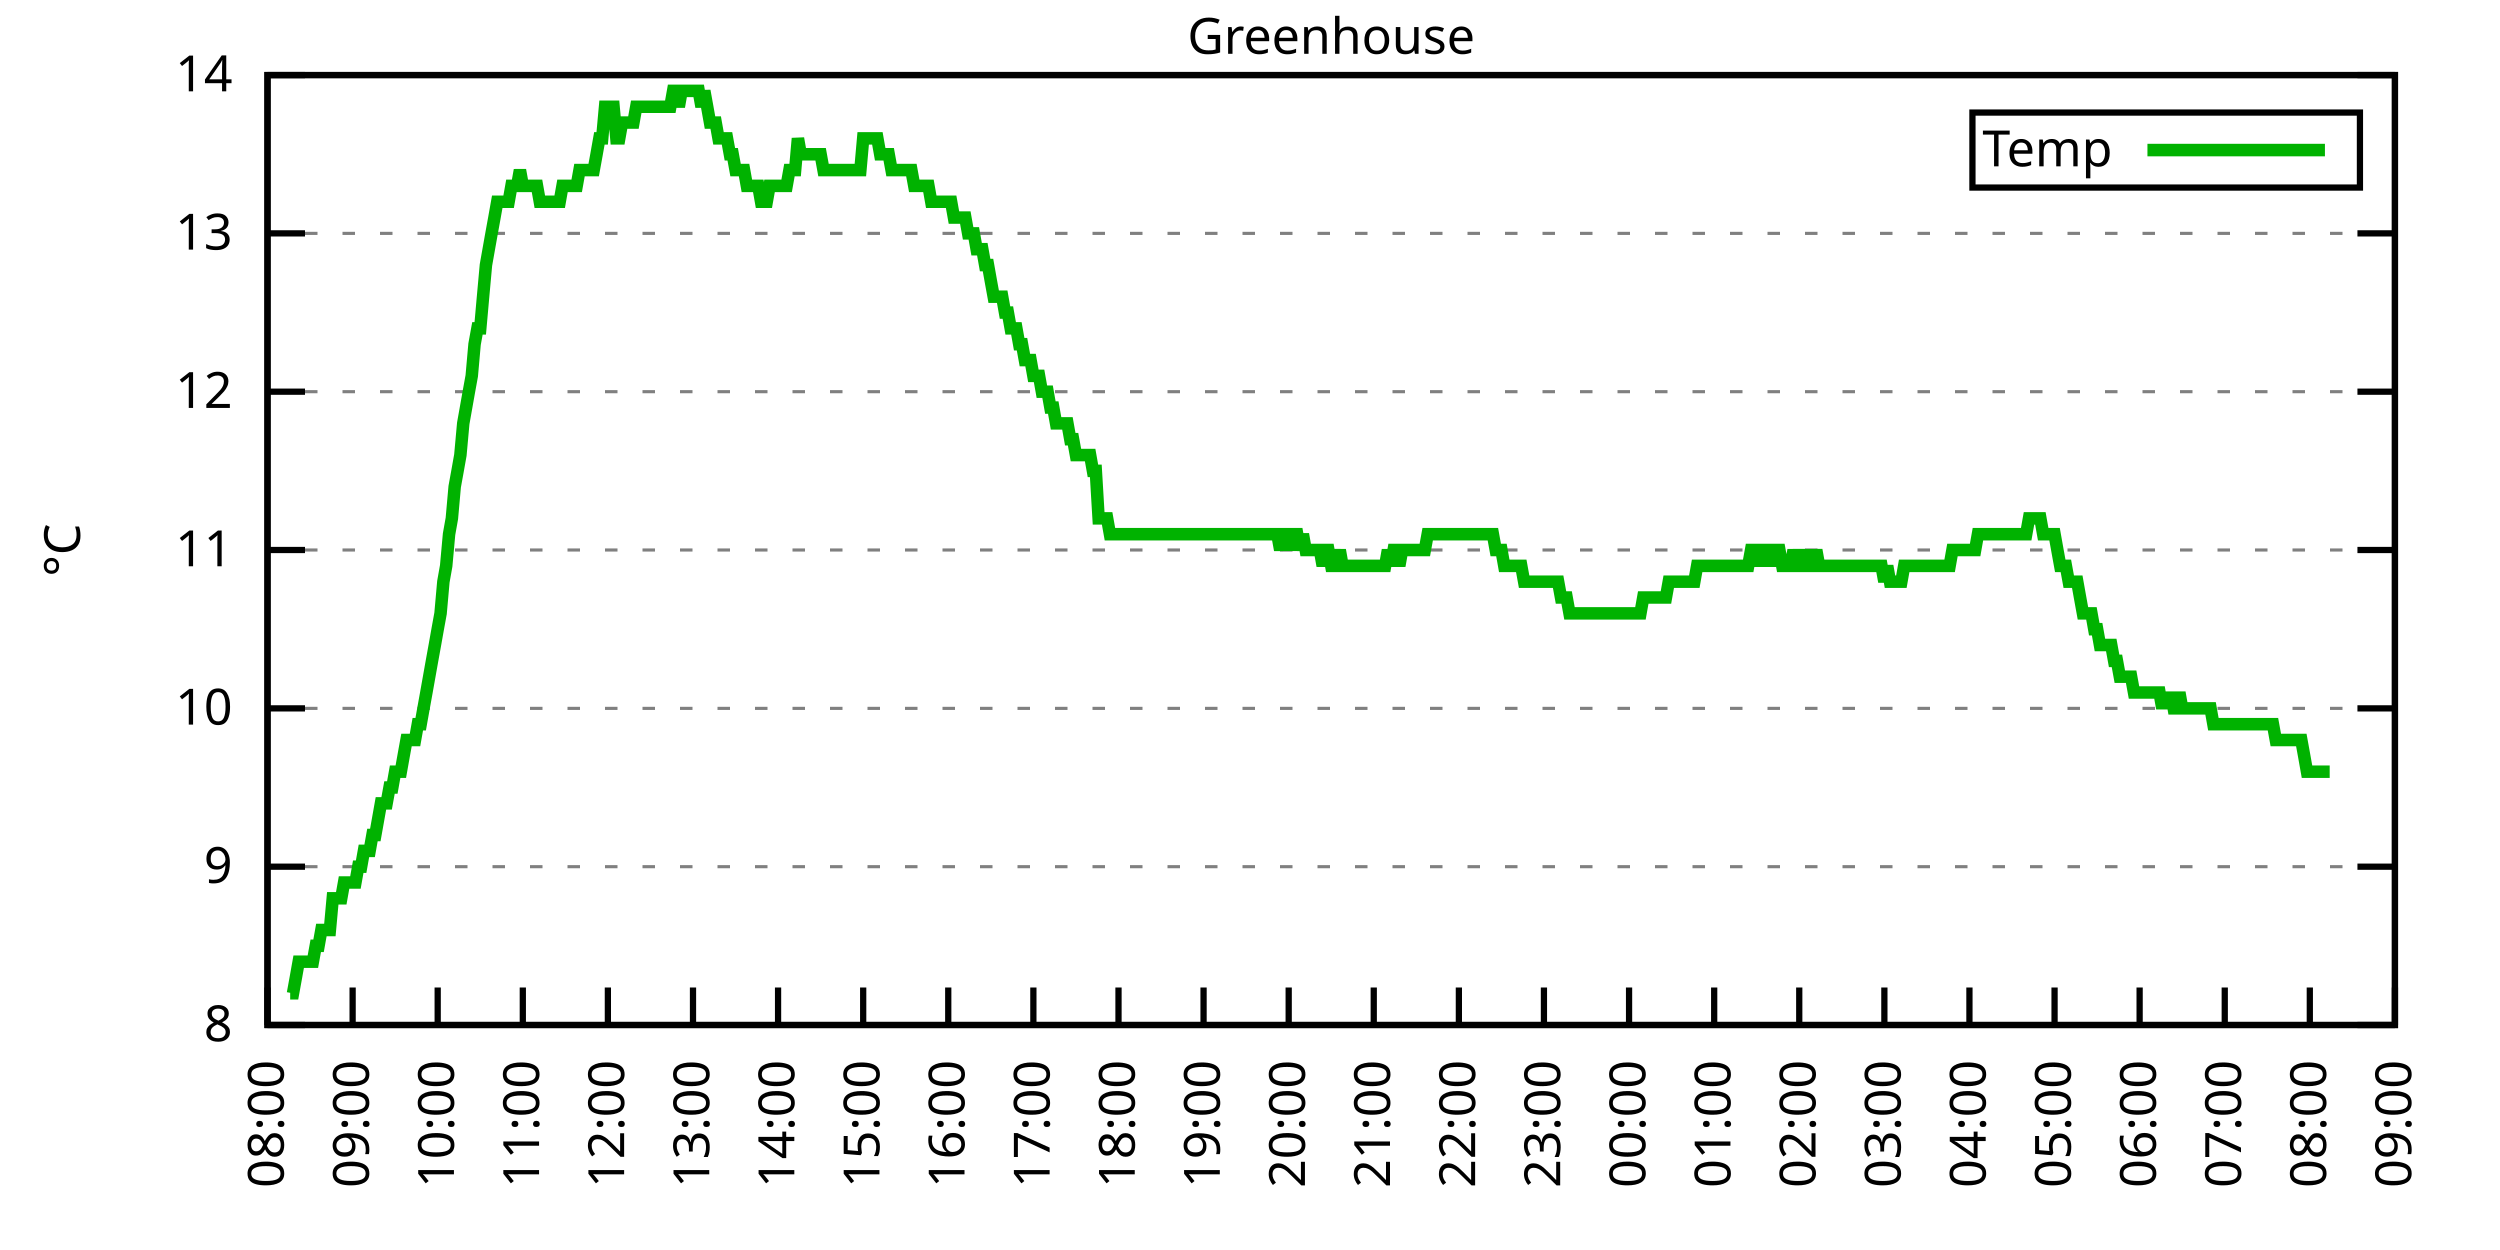
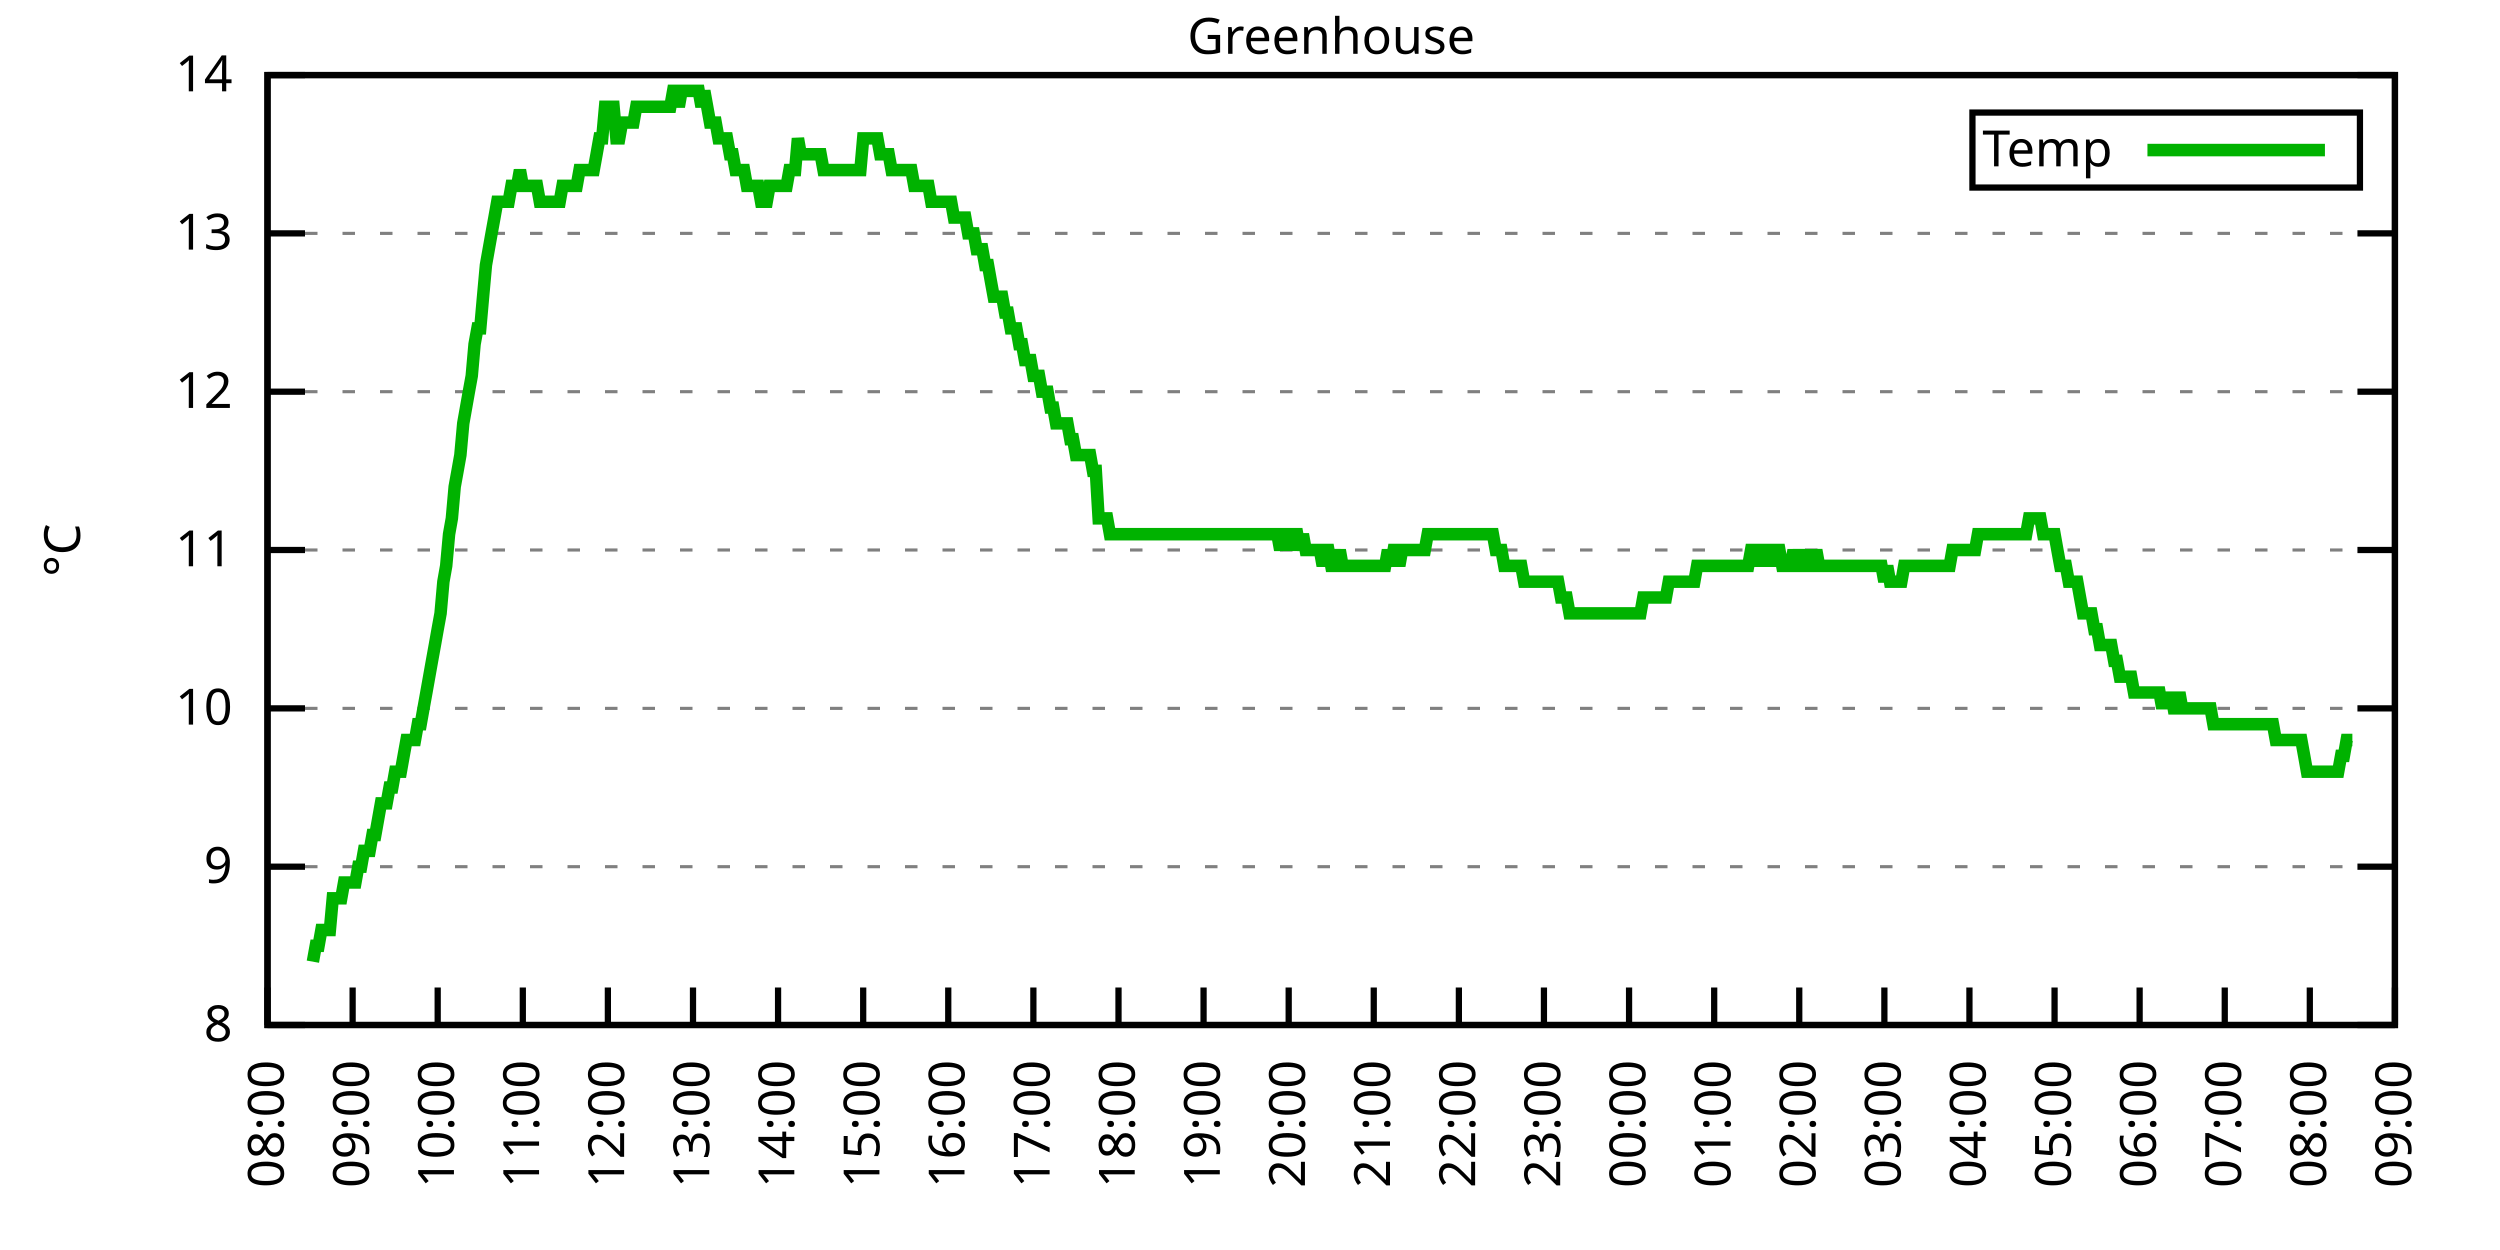
<svg xmlns="http://www.w3.org/2000/svg" xmlns:xlink="http://www.w3.org/1999/xlink" width="400" height="200" viewBox="0 0 400 200">
  <g id="gnuplot_canvas">
    <rect x="0" y="0" width="400" height="200" fill="none" />
    <defs>
      <circle id="gpDot" r="0.5" stroke-width="0.5" stroke="currentColor" />
      <path id="gpPt0" stroke-width="0.333" stroke="currentColor" d="M-1,0 h2 M0,-1 v2" />
      <path id="gpPt1" stroke-width="0.333" stroke="currentColor" d="M-1,-1 L1,1 M1,-1 L-1,1" />
      <path id="gpPt2" stroke-width="0.333" stroke="currentColor" d="M-1,0 L1,0 M0,-1 L0,1 M-1,-1 L1,1 M-1,1 L1,-1" />
      <rect id="gpPt3" stroke-width="0.333" stroke="currentColor" x="-1" y="-1" width="2" height="2" />
      <rect id="gpPt4" stroke-width="0.333" stroke="currentColor" fill="currentColor" x="-1" y="-1" width="2" height="2" />
      <circle id="gpPt5" stroke-width="0.333" stroke="currentColor" cx="0" cy="0" r="1" />
      <use xlink:href="#gpPt5" id="gpPt6" fill="currentColor" stroke="none" />
      <path id="gpPt7" stroke-width="0.333" stroke="currentColor" d="M0,-1.33 L-1.33,0.67 L1.33,0.67 z" />
      <use xlink:href="#gpPt7" id="gpPt8" fill="currentColor" stroke="none" />
      <use xlink:href="#gpPt7" id="gpPt9" stroke="currentColor" transform="rotate(180)" />
      <use xlink:href="#gpPt9" id="gpPt10" fill="currentColor" stroke="none" />
      <use xlink:href="#gpPt3" id="gpPt11" stroke="currentColor" transform="rotate(45)" />
      <use xlink:href="#gpPt11" id="gpPt12" fill="currentColor" stroke="none" />
      <path id="gpPt13" stroke-width="0.333" stroke="currentColor" d="M0,1.330 L1.265,0.411 L0.782,-1.067 L-0.782,-1.076 L-1.265,0.411 z" />
      <use xlink:href="#gpPt13" id="gpPt14" fill="currentColor" stroke="none" />
      <filter id="textbox" filterUnits="objectBoundingBox" x="0" y="0" height="1" width="1">
        <feFlood flood-color="white" flood-opacity="1" result="bgnd" />
        <feComposite in="SourceGraphic" in2="bgnd" operator="atop" />
      </filter>
      <filter id="greybox" filterUnits="objectBoundingBox" x="0" y="0" height="1" width="1">
        <feFlood flood-color="lightgrey" flood-opacity="1" result="grey" />
        <feComposite in="SourceGraphic" in2="grey" operator="atop" />
      </filter>
    </defs>
    <g fill="none" color="white" stroke="currentColor" stroke-width="1.00" stroke-linecap="butt" stroke-linejoin="miter">
</g>
    <g fill="none" color="black" stroke="currentColor" stroke-width="1.00" stroke-linecap="butt" stroke-linejoin="miter">
      <g stroke="none" shape-rendering="crispEdges">
        <polygon fill="rgb(255, 255, 255)" points="42.80,164.00 383.18,164.00 383.18,12.02 42.80,12.02 " />
      </g>
    </g>
    <g fill="none" color="black" stroke="currentColor" stroke-width="1.00" stroke-linecap="butt" stroke-linejoin="miter">
</g>
    <g fill="none" color="black" stroke="black" stroke-width="0.50" stroke-linecap="butt" stroke-linejoin="miter">
</g>
    <g fill="none" color="gray" stroke="currentColor" stroke-width="0.50" stroke-linecap="butt" stroke-linejoin="miter">
      <path stroke="gray" stroke-dasharray="2,4" class="gridline" d="M42.80,164.00 L383.19,164.00  " />
    </g>
    <g fill="none" color="gray" stroke="gray" stroke-width="1.00" stroke-linecap="butt" stroke-linejoin="miter">
</g>
    <g fill="none" color="black" stroke="currentColor" stroke-width="1.00" stroke-linecap="butt" stroke-linejoin="miter">
      <path stroke="black" d="M42.80,164.00 L48.80,164.00 M383.19,164.00 L377.19,164.00  " />
      <g transform="translate(37.20,166.60)" stroke="none" fill="black" font-family="Sans" font-size="8.00" text-anchor="end">
        <text>
          <tspan font-family="Sans"> 8</tspan>
        </text>
      </g>
    </g>
    <g fill="none" color="black" stroke="currentColor" stroke-width="1.00" stroke-linecap="butt" stroke-linejoin="miter">
</g>
    <g fill="none" color="black" stroke="black" stroke-width="0.50" stroke-linecap="butt" stroke-linejoin="miter">
</g>
    <g fill="none" color="gray" stroke="currentColor" stroke-width="0.50" stroke-linecap="butt" stroke-linejoin="miter">
      <path stroke="gray" stroke-dasharray="2,4" class="gridline" d="M42.80,138.67 L383.19,138.67  " />
    </g>
    <g fill="none" color="gray" stroke="gray" stroke-width="1.00" stroke-linecap="butt" stroke-linejoin="miter">
</g>
    <g fill="none" color="black" stroke="currentColor" stroke-width="1.00" stroke-linecap="butt" stroke-linejoin="miter">
      <path stroke="black" d="M42.80,138.67 L48.80,138.67 M383.19,138.67 L377.19,138.67  " />
      <g transform="translate(37.20,141.27)" stroke="none" fill="black" font-family="Sans" font-size="8.00" text-anchor="end">
        <text>
          <tspan font-family="Sans"> 9</tspan>
        </text>
      </g>
    </g>
    <g fill="none" color="black" stroke="currentColor" stroke-width="1.00" stroke-linecap="butt" stroke-linejoin="miter">
</g>
    <g fill="none" color="black" stroke="black" stroke-width="0.50" stroke-linecap="butt" stroke-linejoin="miter">
</g>
    <g fill="none" color="gray" stroke="currentColor" stroke-width="0.50" stroke-linecap="butt" stroke-linejoin="miter">
      <path stroke="gray" stroke-dasharray="2,4" class="gridline" d="M42.80,113.34 L383.19,113.34  " />
    </g>
    <g fill="none" color="gray" stroke="gray" stroke-width="1.00" stroke-linecap="butt" stroke-linejoin="miter">
</g>
    <g fill="none" color="black" stroke="currentColor" stroke-width="1.00" stroke-linecap="butt" stroke-linejoin="miter">
      <path stroke="black" d="M42.80,113.34 L48.80,113.34 M383.19,113.34 L377.19,113.34  " />
      <g transform="translate(37.20,115.94)" stroke="none" fill="black" font-family="Sans" font-size="8.00" text-anchor="end">
        <text>
          <tspan font-family="Sans"> 10</tspan>
        </text>
      </g>
    </g>
    <g fill="none" color="black" stroke="currentColor" stroke-width="1.00" stroke-linecap="butt" stroke-linejoin="miter">
</g>
    <g fill="none" color="black" stroke="black" stroke-width="0.50" stroke-linecap="butt" stroke-linejoin="miter">
</g>
    <g fill="none" color="gray" stroke="currentColor" stroke-width="0.50" stroke-linecap="butt" stroke-linejoin="miter">
      <path stroke="gray" stroke-dasharray="2,4" class="gridline" d="M42.80,88.00 L383.19,88.00  " />
    </g>
    <g fill="none" color="gray" stroke="gray" stroke-width="1.00" stroke-linecap="butt" stroke-linejoin="miter">
</g>
    <g fill="none" color="black" stroke="currentColor" stroke-width="1.00" stroke-linecap="butt" stroke-linejoin="miter">
      <path stroke="black" d="M42.80,88.00 L48.80,88.00 M383.19,88.00 L377.19,88.00  " />
      <g transform="translate(37.20,90.60)" stroke="none" fill="black" font-family="Sans" font-size="8.00" text-anchor="end">
        <text>
          <tspan font-family="Sans"> 11</tspan>
        </text>
      </g>
    </g>
    <g fill="none" color="black" stroke="currentColor" stroke-width="1.00" stroke-linecap="butt" stroke-linejoin="miter">
</g>
    <g fill="none" color="black" stroke="black" stroke-width="0.50" stroke-linecap="butt" stroke-linejoin="miter">
</g>
    <g fill="none" color="gray" stroke="currentColor" stroke-width="0.50" stroke-linecap="butt" stroke-linejoin="miter">
      <path stroke="gray" stroke-dasharray="2,4" class="gridline" d="M42.80,62.67 L383.19,62.67  " />
    </g>
    <g fill="none" color="gray" stroke="gray" stroke-width="1.00" stroke-linecap="butt" stroke-linejoin="miter">
</g>
    <g fill="none" color="black" stroke="currentColor" stroke-width="1.00" stroke-linecap="butt" stroke-linejoin="miter">
      <path stroke="black" d="M42.80,62.67 L48.80,62.67 M383.19,62.67 L377.19,62.67  " />
      <g transform="translate(37.20,65.27)" stroke="none" fill="black" font-family="Sans" font-size="8.00" text-anchor="end">
        <text>
          <tspan font-family="Sans"> 12</tspan>
        </text>
      </g>
    </g>
    <g fill="none" color="black" stroke="currentColor" stroke-width="1.00" stroke-linecap="butt" stroke-linejoin="miter">
</g>
    <g fill="none" color="black" stroke="black" stroke-width="0.50" stroke-linecap="butt" stroke-linejoin="miter">
</g>
    <g fill="none" color="gray" stroke="currentColor" stroke-width="0.50" stroke-linecap="butt" stroke-linejoin="miter">
      <path stroke="gray" stroke-dasharray="2,4" class="gridline" d="M42.80,37.34 L383.19,37.34  " />
    </g>
    <g fill="none" color="gray" stroke="gray" stroke-width="1.00" stroke-linecap="butt" stroke-linejoin="miter">
</g>
    <g fill="none" color="black" stroke="currentColor" stroke-width="1.00" stroke-linecap="butt" stroke-linejoin="miter">
      <path stroke="black" d="M42.80,37.34 L48.80,37.34 M383.19,37.34 L377.19,37.34  " />
      <g transform="translate(37.20,39.94)" stroke="none" fill="black" font-family="Sans" font-size="8.00" text-anchor="end">
        <text>
          <tspan font-family="Sans"> 13</tspan>
        </text>
      </g>
    </g>
    <g fill="none" color="black" stroke="currentColor" stroke-width="1.00" stroke-linecap="butt" stroke-linejoin="miter">
</g>
    <g fill="none" color="black" stroke="black" stroke-width="0.50" stroke-linecap="butt" stroke-linejoin="miter">
</g>
    <g fill="none" color="gray" stroke="currentColor" stroke-width="0.50" stroke-linecap="butt" stroke-linejoin="miter">
      <path stroke="gray" stroke-dasharray="2,4" class="gridline" d="M42.80,12.01 L383.19,12.01  " />
    </g>
    <g fill="none" color="gray" stroke="gray" stroke-width="1.00" stroke-linecap="butt" stroke-linejoin="miter">
</g>
    <g fill="none" color="black" stroke="currentColor" stroke-width="1.00" stroke-linecap="butt" stroke-linejoin="miter">
      <path stroke="black" d="M42.80,12.01 L48.80,12.01 M383.19,12.01 L377.19,12.01  " />
      <g transform="translate(37.20,14.61)" stroke="none" fill="black" font-family="Sans" font-size="8.00" text-anchor="end">
        <text>
          <tspan font-family="Sans"> 14</tspan>
        </text>
      </g>
    </g>
    <g fill="none" color="black" stroke="currentColor" stroke-width="1.00" stroke-linecap="butt" stroke-linejoin="miter">
      <path stroke="black" d="M42.80,164.00 L42.80,158.00  " />
      <g transform="translate(45.40,169.60) rotate(270.00)" stroke="none" fill="black" font-family="Sans" font-size="8.00" text-anchor="end">
        <text>
          <tspan font-family="Sans">08:00</tspan>
        </text>
      </g>
    </g>
    <g fill="none" color="black" stroke="currentColor" stroke-width="1.00" stroke-linecap="butt" stroke-linejoin="miter">
      <path stroke="black" d="M56.42,164.00 L56.42,158.00  " />
      <g transform="translate(59.02,169.60) rotate(270.00)" stroke="none" fill="black" font-family="Sans" font-size="8.00" text-anchor="end">
        <text>
          <tspan font-family="Sans">09:00</tspan>
        </text>
      </g>
    </g>
    <g fill="none" color="black" stroke="currentColor" stroke-width="1.00" stroke-linecap="butt" stroke-linejoin="miter">
      <path stroke="black" d="M70.03,164.00 L70.03,158.00  " />
      <g transform="translate(72.63,169.60) rotate(270.00)" stroke="none" fill="black" font-family="Sans" font-size="8.00" text-anchor="end">
        <text>
          <tspan font-family="Sans">10:00</tspan>
        </text>
      </g>
    </g>
    <g fill="none" color="black" stroke="currentColor" stroke-width="1.00" stroke-linecap="butt" stroke-linejoin="miter">
      <path stroke="black" d="M83.65,164.00 L83.65,158.00  " />
      <g transform="translate(86.25,169.60) rotate(270.00)" stroke="none" fill="black" font-family="Sans" font-size="8.00" text-anchor="end">
        <text>
          <tspan font-family="Sans">11:00</tspan>
        </text>
      </g>
    </g>
    <g fill="none" color="black" stroke="currentColor" stroke-width="1.00" stroke-linecap="butt" stroke-linejoin="miter">
      <path stroke="black" d="M97.26,164.00 L97.26,158.00  " />
      <g transform="translate(99.86,169.60) rotate(270.00)" stroke="none" fill="black" font-family="Sans" font-size="8.00" text-anchor="end">
        <text>
          <tspan font-family="Sans">12:00</tspan>
        </text>
      </g>
    </g>
    <g fill="none" color="black" stroke="currentColor" stroke-width="1.00" stroke-linecap="butt" stroke-linejoin="miter">
      <path stroke="black" d="M110.88,164.00 L110.88,158.00  " />
      <g transform="translate(113.48,169.60) rotate(270.00)" stroke="none" fill="black" font-family="Sans" font-size="8.00" text-anchor="end">
        <text>
          <tspan font-family="Sans">13:00</tspan>
        </text>
      </g>
    </g>
    <g fill="none" color="black" stroke="currentColor" stroke-width="1.00" stroke-linecap="butt" stroke-linejoin="miter">
      <path stroke="black" d="M124.49,164.00 L124.49,158.00  " />
      <g transform="translate(127.09,169.60) rotate(270.00)" stroke="none" fill="black" font-family="Sans" font-size="8.00" text-anchor="end">
        <text>
          <tspan font-family="Sans">14:00</tspan>
        </text>
      </g>
    </g>
    <g fill="none" color="black" stroke="currentColor" stroke-width="1.00" stroke-linecap="butt" stroke-linejoin="miter">
      <path stroke="black" d="M138.11,164.00 L138.11,158.00  " />
      <g transform="translate(140.71,169.60) rotate(270.00)" stroke="none" fill="black" font-family="Sans" font-size="8.00" text-anchor="end">
        <text>
          <tspan font-family="Sans">15:00</tspan>
        </text>
      </g>
    </g>
    <g fill="none" color="black" stroke="currentColor" stroke-width="1.00" stroke-linecap="butt" stroke-linejoin="miter">
      <path stroke="black" d="M151.72,164.00 L151.72,158.00  " />
      <g transform="translate(154.32,169.60) rotate(270.00)" stroke="none" fill="black" font-family="Sans" font-size="8.00" text-anchor="end">
        <text>
          <tspan font-family="Sans">16:00</tspan>
        </text>
      </g>
    </g>
    <g fill="none" color="black" stroke="currentColor" stroke-width="1.00" stroke-linecap="butt" stroke-linejoin="miter">
      <path stroke="black" d="M165.34,164.00 L165.34,158.00  " />
      <g transform="translate(167.94,169.60) rotate(270.00)" stroke="none" fill="black" font-family="Sans" font-size="8.00" text-anchor="end">
        <text>
          <tspan font-family="Sans">17:00</tspan>
        </text>
      </g>
    </g>
    <g fill="none" color="black" stroke="currentColor" stroke-width="1.00" stroke-linecap="butt" stroke-linejoin="miter">
      <path stroke="black" d="M178.96,164.00 L178.96,158.00  " />
      <g transform="translate(181.56,169.60) rotate(270.00)" stroke="none" fill="black" font-family="Sans" font-size="8.00" text-anchor="end">
        <text>
          <tspan font-family="Sans">18:00</tspan>
        </text>
      </g>
    </g>
    <g fill="none" color="black" stroke="currentColor" stroke-width="1.00" stroke-linecap="butt" stroke-linejoin="miter">
      <path stroke="black" d="M192.57,164.00 L192.57,158.00  " />
      <g transform="translate(195.17,169.60) rotate(270.00)" stroke="none" fill="black" font-family="Sans" font-size="8.00" text-anchor="end">
        <text>
          <tspan font-family="Sans">19:00</tspan>
        </text>
      </g>
    </g>
    <g fill="none" color="black" stroke="currentColor" stroke-width="1.00" stroke-linecap="butt" stroke-linejoin="miter">
      <path stroke="black" d="M206.19,164.00 L206.19,158.00  " />
      <g transform="translate(208.79,169.60) rotate(270.00)" stroke="none" fill="black" font-family="Sans" font-size="8.00" text-anchor="end">
        <text>
          <tspan font-family="Sans">20:00</tspan>
        </text>
      </g>
    </g>
    <g fill="none" color="black" stroke="currentColor" stroke-width="1.00" stroke-linecap="butt" stroke-linejoin="miter">
      <path stroke="black" d="M219.80,164.00 L219.80,158.00  " />
      <g transform="translate(222.40,169.60) rotate(270.00)" stroke="none" fill="black" font-family="Sans" font-size="8.00" text-anchor="end">
        <text>
          <tspan font-family="Sans">21:00</tspan>
        </text>
      </g>
    </g>
    <g fill="none" color="black" stroke="currentColor" stroke-width="1.00" stroke-linecap="butt" stroke-linejoin="miter">
      <path stroke="black" d="M233.42,164.00 L233.42,158.00  " />
      <g transform="translate(236.02,169.60) rotate(270.00)" stroke="none" fill="black" font-family="Sans" font-size="8.00" text-anchor="end">
        <text>
          <tspan font-family="Sans">22:00</tspan>
        </text>
      </g>
    </g>
    <g fill="none" color="black" stroke="currentColor" stroke-width="1.00" stroke-linecap="butt" stroke-linejoin="miter">
      <path stroke="black" d="M247.03,164.00 L247.03,158.00  " />
      <g transform="translate(249.63,169.60) rotate(270.00)" stroke="none" fill="black" font-family="Sans" font-size="8.00" text-anchor="end">
        <text>
          <tspan font-family="Sans">23:00</tspan>
        </text>
      </g>
    </g>
    <g fill="none" color="black" stroke="currentColor" stroke-width="1.00" stroke-linecap="butt" stroke-linejoin="miter">
      <path stroke="black" d="M260.65,164.00 L260.65,158.00  " />
      <g transform="translate(263.25,169.60) rotate(270.00)" stroke="none" fill="black" font-family="Sans" font-size="8.00" text-anchor="end">
        <text>
          <tspan font-family="Sans">00:00</tspan>
        </text>
      </g>
    </g>
    <g fill="none" color="black" stroke="currentColor" stroke-width="1.00" stroke-linecap="butt" stroke-linejoin="miter">
      <path stroke="black" d="M274.27,164.00 L274.27,158.00  " />
      <g transform="translate(276.87,169.60) rotate(270.00)" stroke="none" fill="black" font-family="Sans" font-size="8.00" text-anchor="end">
        <text>
          <tspan font-family="Sans">01:00</tspan>
        </text>
      </g>
    </g>
    <g fill="none" color="black" stroke="currentColor" stroke-width="1.00" stroke-linecap="butt" stroke-linejoin="miter">
      <path stroke="black" d="M287.88,164.00 L287.88,158.00  " />
      <g transform="translate(290.48,169.60) rotate(270.00)" stroke="none" fill="black" font-family="Sans" font-size="8.00" text-anchor="end">
        <text>
          <tspan font-family="Sans">02:00</tspan>
        </text>
      </g>
    </g>
    <g fill="none" color="black" stroke="currentColor" stroke-width="1.00" stroke-linecap="butt" stroke-linejoin="miter">
      <path stroke="black" d="M301.50,164.00 L301.50,158.00  " />
      <g transform="translate(304.10,169.60) rotate(270.00)" stroke="none" fill="black" font-family="Sans" font-size="8.00" text-anchor="end">
        <text>
          <tspan font-family="Sans">03:00</tspan>
        </text>
      </g>
    </g>
    <g fill="none" color="black" stroke="currentColor" stroke-width="1.00" stroke-linecap="butt" stroke-linejoin="miter">
      <path stroke="black" d="M315.11,164.00 L315.11,158.00  " />
      <g transform="translate(317.71,169.60) rotate(270.00)" stroke="none" fill="black" font-family="Sans" font-size="8.00" text-anchor="end">
        <text>
          <tspan font-family="Sans">04:00</tspan>
        </text>
      </g>
    </g>
    <g fill="none" color="black" stroke="currentColor" stroke-width="1.00" stroke-linecap="butt" stroke-linejoin="miter">
      <path stroke="black" d="M328.73,164.00 L328.73,158.00  " />
      <g transform="translate(331.33,169.60) rotate(270.00)" stroke="none" fill="black" font-family="Sans" font-size="8.00" text-anchor="end">
        <text>
          <tspan font-family="Sans">05:00</tspan>
        </text>
      </g>
    </g>
    <g fill="none" color="black" stroke="currentColor" stroke-width="1.00" stroke-linecap="butt" stroke-linejoin="miter">
      <path stroke="black" d="M342.34,164.00 L342.34,158.00  " />
      <g transform="translate(344.94,169.60) rotate(270.00)" stroke="none" fill="black" font-family="Sans" font-size="8.00" text-anchor="end">
        <text>
          <tspan font-family="Sans">06:00</tspan>
        </text>
      </g>
    </g>
    <g fill="none" color="black" stroke="currentColor" stroke-width="1.00" stroke-linecap="butt" stroke-linejoin="miter">
      <path stroke="black" d="M355.96,164.00 L355.96,158.00  " />
      <g transform="translate(358.56,169.60) rotate(270.00)" stroke="none" fill="black" font-family="Sans" font-size="8.00" text-anchor="end">
        <text>
          <tspan font-family="Sans">07:00</tspan>
        </text>
      </g>
    </g>
    <g fill="none" color="black" stroke="currentColor" stroke-width="1.00" stroke-linecap="butt" stroke-linejoin="miter">
      <path stroke="black" d="M369.57,164.00 L369.57,158.00  " />
      <g transform="translate(372.17,169.60) rotate(270.00)" stroke="none" fill="black" font-family="Sans" font-size="8.00" text-anchor="end">
        <text>
          <tspan font-family="Sans">08:00</tspan>
        </text>
      </g>
    </g>
    <g fill="none" color="black" stroke="currentColor" stroke-width="1.00" stroke-linecap="butt" stroke-linejoin="miter">
      <path stroke="black" d="M383.19,164.00 L383.19,158.00  " />
      <g transform="translate(385.79,169.60) rotate(270.00)" stroke="none" fill="black" font-family="Sans" font-size="8.00" text-anchor="end">
        <text>
          <tspan font-family="Sans">09:00</tspan>
        </text>
      </g>
    </g>
    <g fill="none" color="black" stroke="currentColor" stroke-width="1.00" stroke-linecap="butt" stroke-linejoin="miter">
</g>
    <g fill="none" color="black" stroke="currentColor" stroke-width="1.00" stroke-linecap="butt" stroke-linejoin="miter">
      <path stroke="black" d="M42.80,12.01 L42.80,164.00 L383.19,164.00 L383.19,12.01 L42.80,12.01 Z  " />
    </g>
    <g fill="none" color="black" stroke="currentColor" stroke-width="1.00" stroke-linecap="butt" stroke-linejoin="miter">
</g>
    <g fill="none" color="black" stroke="currentColor" stroke-width="1.00" stroke-linecap="butt" stroke-linejoin="miter">
      <path stroke="black" d="M315.59,30.01 L315.59,18.01 L377.59,18.01 L377.59,30.01 L315.59,30.01 Z  " />
    </g>
    <g id="Greenhouse_plot_1">
      <g fill="none" color="white" stroke="black" stroke-width="2.00" stroke-linecap="butt" stroke-linejoin="miter">
</g>
      <g fill="none" color="black" stroke="currentColor" stroke-width="2.00" stroke-linecap="butt" stroke-linejoin="miter">
        <g transform="translate(337.99,26.61)" stroke="none" fill="black" font-family="Sans" font-size="8.00" text-anchor="end">
          <text>
            <tspan font-family="Sans">Temp</tspan>
          </text>
        </g>
      </g>
      <g fill="none" color="black" stroke="currentColor" stroke-width="2.00" stroke-linecap="butt" stroke-linejoin="miter">
-         <path stroke="rgb(  0, 178,   0)" d="M343.59,24.01 L371.99,24.01 M46.43,158.93 L46.88,158.93 L47.34,156.40 L47.79,153.87 L48.25,153.87 L48.70,153.87   L49.15,153.87 L49.61,153.87 L50.06,153.87 L50.52,151.33 L50.97,151.33 L51.42,148.80 L51.88,148.80 L52.33,148.80   L52.78,148.80 L53.24,143.73 L53.69,143.73 L54.15,143.73 L54.60,143.73 L55.05,141.20 L55.51,141.20 L55.96,141.20   L56.42,141.20 L56.87,141.20 L57.32,138.67 L57.78,138.67 L58.23,136.14 L58.68,136.14 L59.14,136.14 L59.59,133.60   L60.05,133.60 L60.50,131.07 L60.95,128.54 L61.41,128.54 L61.86,128.54 L62.32,126.00 L62.77,126.00 L63.22,123.47   L63.68,123.47 L64.13,123.47 L64.58,120.94 L65.04,118.40 L65.49,118.40 L65.95,118.40 L66.40,118.40 L66.85,115.87   L67.31,115.87 L67.76,113.34 L68.22,110.80 L68.67,108.27 L69.12,105.74 L69.58,103.20 L70.03,100.67 L70.49,98.14   L70.94,93.07 L71.39,90.54 L71.85,85.47 L72.30,82.94 L72.75,77.87 L73.21,75.34 L73.66,72.81 L74.12,67.74   L74.57,65.21 L75.02,62.67 L75.48,60.14 L75.93,55.07 L76.39,52.54 L76.84,52.54 L77.29,47.47 L77.75,42.41   L78.20,39.87 L78.65,37.34 L79.11,34.81 L79.56,32.28 L80.02,32.28 L80.47,32.28 L80.92,32.28 L81.38,32.28   L81.83,29.74 L82.29,29.74 L82.74,29.74 L83.19,27.21 L83.65,29.74 L84.10,29.74 L84.55,29.74 L85.01,29.74   L85.46,29.74 L85.92,29.74 L86.37,32.28 L86.82,32.28 L87.28,32.28 L87.73,32.28 L88.19,32.28 L88.64,32.28   L89.09,32.28 L89.55,32.28 L90.00,29.74 L90.45,29.74 L90.91,29.74 L91.36,29.74 L91.82,29.74 L92.27,29.74   L92.72,27.21 L93.18,27.21 L93.63,27.21 L94.09,27.21 L94.54,27.21 L94.99,27.21 L95.45,24.68 L95.90,22.14   L96.35,22.14 L96.81,17.08 L97.26,17.08 L97.72,17.08 L98.17,17.08 L98.62,22.14 L99.08,22.14 L99.53,19.61   L99.99,19.61 L100.44,19.61 L100.89,19.61 L101.35,19.61 L101.80,17.08 L102.25,17.08 L102.71,17.08 L103.16,17.08   L103.62,17.08 L104.07,17.08 L104.52,17.08 L104.98,17.08 L105.43,17.08 L105.89,17.08 L106.34,17.08 L106.79,17.08   L107.25,17.08 L107.70,14.54 L108.15,14.54 L108.61,17.08 L109.06,14.54 L109.52,14.54 L109.97,14.54 L110.42,14.54   L110.88,14.54 L111.33,14.54 L111.79,14.54 L112.24,17.08 L112.69,14.54 L113.15,17.08 L113.60,19.61 L114.05,19.61   L114.51,19.61 L114.96,22.14 L115.42,22.14 L115.87,22.14 L116.32,22.14 L116.78,24.68 L117.23,24.68 L117.69,27.21   L118.14,27.21 L118.59,27.21 L119.05,27.21 L119.50,29.74 L119.96,29.74 L120.41,29.74 L120.86,29.74 L121.32,29.74   L121.77,32.28 L122.22,32.28 L122.68,32.28 L123.13,29.74 L123.59,29.74 L124.04,29.74 L124.49,29.74 L124.95,29.74   L125.40,29.74 L125.86,29.74 L126.31,27.21 L126.76,27.21 L127.22,27.21 L127.67,22.14 L128.12,24.68 L128.58,24.68   L129.03,24.68 L129.49,24.68 L129.94,24.68 L130.39,24.68 L130.85,24.68 L131.30,24.68 L131.76,27.21 L132.21,27.21   L132.66,27.21 L133.12,27.21 L133.57,27.21 L134.02,27.21 L134.48,27.21 L134.93,27.21 L135.39,27.21 L135.84,27.21   L136.29,27.21 L136.75,27.21 L137.20,27.21 L137.66,27.21 L138.11,22.14 L138.56,22.14 L139.02,22.14 L139.47,22.14   L139.92,22.14 L140.38,22.14 L140.83,24.68 L141.29,24.68 L141.74,24.68 L142.19,24.68 L142.65,27.21 L143.10,27.21   L143.56,27.21 L144.01,27.21 L144.46,27.21 L144.92,27.21 L145.37,27.21 L145.82,27.21 L146.28,29.74 L146.73,29.74   L147.19,29.74 L147.64,29.74 L148.09,29.74 L148.55,29.74 L149.00,32.28 L149.46,32.28 L149.91,32.28 L150.36,32.28   L150.82,32.28 L151.27,32.28 L151.72,32.28 L152.18,32.28 L152.63,34.81 L153.09,34.81 L153.54,34.81 L153.99,34.81   L154.45,34.81 L154.90,37.34 L155.36,37.34 L155.81,37.34 L156.26,39.87 L156.72,39.87 L157.17,39.87 L157.62,42.41   L158.08,42.41 L158.53,44.94 L158.99,47.47 L159.44,47.47 L159.89,47.47 L160.35,47.47 L160.80,50.01 L161.26,50.01   L161.71,52.54 L162.16,52.54 L162.62,52.54 L163.07,55.07 L163.52,55.07 L163.98,57.61 L164.43,57.61 L164.89,57.61   L165.34,60.14 L165.79,60.14 L166.25,60.14 L166.70,62.67 L167.16,62.67 L167.61,62.67 L168.06,65.21 L168.52,65.21   L168.97,67.74 L169.43,67.74 L169.88,67.74 L170.33,67.74 L170.79,67.74 L171.24,70.27 L171.69,70.27 L172.15,72.81   L172.60,72.81 L173.06,72.81 L173.51,72.81 L173.96,72.81 L174.42,72.81 L174.87,75.34 L175.33,75.34 L175.78,82.94   L176.23,82.94 L176.69,82.94 L177.14,82.94 L177.59,85.47 L178.05,85.47 L178.50,85.47 L178.96,85.47 L179.41,85.47   L179.86,85.47 L180.32,85.47 L180.77,85.47 L181.23,85.47 L181.68,85.47 L182.13,85.47 L182.59,85.47 L183.04,85.47   L183.49,85.47 L183.95,85.47 L184.40,85.47 L184.86,85.47 L185.31,85.47 L185.76,85.47 L186.22,85.47 L186.67,85.47   L187.13,85.47 L187.58,85.47 L188.03,85.47 L188.49,85.47 L188.94,85.47 L189.39,85.47 L189.85,85.47 L190.30,85.47   L190.76,85.47 L191.21,85.47 L191.66,85.47 L192.12,85.47 L192.57,85.47 L193.03,85.47 L193.48,85.47 L193.93,85.47   L194.39,85.47 L194.84,85.47 L195.29,85.47 L195.75,85.47 L196.20,85.47 L196.66,85.47 L197.11,85.47 L197.56,85.47   L198.02,85.47 L198.47,85.47 L198.93,85.47 L199.38,85.47 L199.83,85.47 L200.29,85.47 L200.74,85.47 L201.19,85.47   L201.65,85.47 L202.10,85.47 L202.56,85.47 L203.01,85.47 L203.46,85.47 L203.92,85.47 L204.37,85.47 L204.83,88.00   L205.28,85.47 L205.73,85.47 L206.19,85.47 L206.64,88.00 L207.09,85.47 L207.55,85.47 L208.00,88.00 L208.46,85.47   L208.91,88.00 L209.36,88.00 L209.82,88.00 L210.27,88.00 L210.73,88.00 L211.18,88.00 L211.63,90.54 L212.09,88.00   L212.54,88.00 L213.00,90.54 L213.45,90.54 L213.90,90.54 L214.36,88.00 L214.81,90.54 L215.26,90.54 L215.72,90.54   L216.17,90.54 L216.63,90.54 L217.08,90.54 L217.53,90.54 L217.99,90.54 L218.44,90.54 L218.90,90.54 L219.35,90.54   L219.80,90.54 L220.26,90.54 L220.71,90.54 L221.16,90.54 L221.62,90.54 L222.07,88.00 L222.53,90.54 L222.98,88.00   L223.43,88.00 L223.89,90.54 L224.34,88.00 L224.80,88.00 L225.25,88.00 L225.70,88.00 L226.16,88.00 L226.61,88.00   L227.06,88.00 L227.52,88.00 L227.97,88.00 L228.43,85.47 L228.88,85.47 L229.33,85.47 L229.79,85.47 L230.24,85.47   L230.70,85.47 L231.15,85.47 L231.60,85.47 L232.06,85.47 L232.51,85.47 L232.96,85.47 L233.42,85.47 L233.87,85.47   L234.33,85.47 L234.78,85.47 L235.23,85.47 L235.69,85.47 L236.14,85.47 L236.60,85.47 L237.05,85.47 L237.50,85.47   L237.96,85.47 L238.41,85.47 L238.86,85.47 L239.32,88.00 L239.77,88.00 L240.23,88.00 L240.68,90.54 L241.13,90.54   L241.59,90.54 L242.04,90.54 L242.50,90.54 L242.95,90.54 L243.40,90.54 L243.86,93.07 L244.31,93.07 L244.76,93.07   L245.22,93.07 L245.67,93.07 L246.13,93.07 L246.58,93.07 L247.03,93.07 L247.49,93.07 L247.94,93.07 L248.40,93.07   L248.85,93.07 L249.30,93.07 L249.76,95.60 L250.21,95.60 L250.66,95.60 L251.12,98.14 L251.57,98.14 L252.03,98.14   L252.48,98.14 L252.93,98.14 L253.39,98.14 L253.84,98.14 L254.30,98.14 L254.75,98.14 L255.20,98.14 L255.66,98.14   L256.11,98.14 L256.56,98.14 L257.02,98.14 L257.47,98.14 L257.93,98.14 L258.38,98.14 L258.83,98.14 L259.29,98.14   L259.74,98.14 L260.20,98.14 L260.65,98.14 L261.10,98.14 L261.56,98.14 L262.01,98.14 L262.47,98.14 L262.92,95.60   L263.37,95.60 L263.83,95.60 L264.28,95.60 L264.73,95.60 L265.19,95.60 L265.64,95.60 L266.10,95.60 L266.55,95.60   L267.00,93.07 L267.46,93.07 L267.91,93.07 L268.37,93.07 L268.82,93.07 L269.27,93.07 L269.73,93.07 L270.18,93.07   L270.63,93.07 L271.09,93.07 L271.54,90.54 L272.00,90.54 L272.45,90.54 L272.90,90.54 L273.36,90.54 L273.81,90.54   L274.27,90.54 L274.72,90.54 L275.17,90.54 L275.63,90.54 L276.08,90.54 L276.53,90.54 L276.99,90.54 L277.44,90.54   L277.90,90.54 L278.35,90.54 L278.80,90.54 L279.26,90.54 L279.71,90.54 L280.17,88.00 L280.62,88.00 L281.07,90.54   L281.53,88.00 L281.98,88.00 L282.43,90.54 L282.89,88.00 L283.34,88.00 L283.80,90.54 L284.25,88.00 L284.70,88.00   L285.16,90.54 L285.61,90.54 L286.07,90.54 L286.52,90.54 L286.97,88.00 L287.43,90.54 L287.88,90.54 L288.33,90.54   L288.79,88.00 L289.24,90.54 L289.70,90.54 L290.15,90.54 L290.60,88.00 L291.06,90.54 L291.51,90.54 L291.97,90.54   L292.42,90.54 L292.87,90.54 L293.33,90.54 L293.78,90.54 L294.23,90.54 L294.69,90.54 L295.14,90.54 L295.60,90.54   L296.05,90.54 L296.50,90.54 L296.96,90.54 L297.41,90.54 L297.87,90.54 L298.32,90.54 L298.77,90.54 L299.23,90.54   L299.68,90.54 L300.13,90.54 L300.59,90.54 L301.04,90.54 L301.50,93.07 L301.95,90.54 L302.40,93.07 L302.86,93.07   L303.31,93.07 L303.77,93.07 L304.22,93.07 L304.67,90.54 L305.13,90.54 L305.58,90.54 L306.03,90.54 L306.49,90.54   L306.94,90.54 L307.40,90.54 L307.85,90.54 L308.30,90.54 L308.76,90.54 L309.21,90.54 L309.67,90.54 L310.12,90.54   L310.57,90.54 L311.03,90.54 L311.48,90.54 L311.94,90.54 L312.39,88.00 L312.84,88.00 L313.30,88.00 L313.75,88.00   L314.20,88.00 L314.66,88.00 L315.11,88.00 L315.57,88.00 L316.02,88.00 L316.47,85.47 L316.93,85.47 L317.38,85.47   L317.84,85.47 L318.29,85.47 L318.74,85.47 L319.20,85.47 L319.65,85.47 L320.10,85.47 L320.56,85.47 L321.01,85.47   L321.47,85.47 L321.92,85.47 L322.37,85.47 L322.83,85.47 L323.28,85.47 L323.74,85.47 L324.19,85.47 L324.64,82.94   L325.10,82.94 L325.55,82.94 L326.00,82.94 L326.46,82.94 L326.91,85.47 L327.37,85.47 L327.82,85.47 L328.27,85.47   L328.73,85.47 L329.18,88.00 L329.64,90.54 L330.09,90.54 L330.54,90.54 L331.00,93.07 L331.45,93.07 L331.90,93.07   L332.36,93.07 L332.81,95.60 L333.27,98.14 L333.72,98.14 L334.17,98.14 L334.63,98.14 L335.08,100.67 L335.54,100.67   L335.99,103.20 L336.44,103.20 L336.90,103.20 L337.35,103.20 L337.80,103.20 L338.26,105.74 L338.71,105.74 L339.17,108.27   L339.62,108.27 L340.07,108.27 L340.53,108.27 L340.98,108.27 L341.44,110.80 L341.89,110.80 L342.34,110.80 L342.80,110.80   L343.25,110.80 L343.70,110.80 L344.16,110.80 L344.61,110.80 L345.07,110.80 L345.52,110.80 L345.97,113.34 L346.43,110.80   L346.88,113.34 L347.34,110.80 L347.79,113.34 L348.24,113.34 L348.70,110.80 L349.15,113.34 L349.60,113.34 L350.06,113.34   L350.51,113.34 L350.97,113.34 L351.42,113.34 L351.87,113.34 L352.33,113.34 L352.78,113.34 L353.24,113.34 L353.69,113.34   L354.14,115.87 L354.60,115.87 L355.05,115.87 L355.50,115.87 L355.96,115.87 L356.41,115.87 L356.87,115.87 L357.32,115.87   L357.77,115.87 L358.23,115.87 L358.68,115.87 L359.14,115.87 L359.59,115.87 L360.04,115.87 L360.50,115.87 L360.95,115.87   L361.41,115.87 L361.86,115.87 L362.31,115.87 L362.77,115.87 L363.22,115.87 L363.67,115.87 L364.13,118.40 L364.58,118.40   L365.04,118.40 L365.49,118.40 L365.94,118.40 L366.40,118.40 L366.85,118.40 L367.31,118.40 L367.76,118.40 L368.21,118.40   L368.67,120.94 L369.12,123.47 L369.57,123.47 L370.03,123.47 L370.48,123.47 L370.94,123.47 L371.39,123.47 L371.84,123.47   L372.30,123.47 L372.75,123.47  " />
+         <path stroke="rgb(  0, 178,   0)" d="M343.59,24.01 L371.99,24.01 M50.06,153.87 L50.52,151.33 L50.97,151.33 L51.42,148.80 L51.88,148.80 L52.33,148.80   L52.78,148.80 L53.24,143.73 L53.69,143.73 L54.15,143.73 L54.60,143.73 L55.05,141.20 L55.51,141.20 L55.96,141.20   L56.42,141.20 L56.87,141.20 L57.32,138.67 L57.78,138.67 L58.23,136.14 L58.68,136.14 L59.14,136.14 L59.59,133.60   L60.05,133.60 L60.50,131.07 L60.95,128.54 L61.41,128.54 L61.86,128.54 L62.32,126.00 L62.77,126.00 L63.22,123.47   L63.68,123.47 L64.13,123.47 L64.58,120.94 L65.04,118.40 L65.49,118.40 L65.95,118.40 L66.40,118.40 L66.85,115.87   L67.31,115.87 L67.76,113.34 L68.22,110.80 L68.67,108.27 L69.12,105.74 L69.58,103.20 L70.03,100.67 L70.49,98.14   L70.94,93.07 L71.39,90.54 L71.85,85.47 L72.30,82.94 L72.75,77.87 L73.21,75.34 L73.66,72.81 L74.12,67.74   L74.57,65.21 L75.02,62.67 L75.48,60.14 L75.93,55.07 L76.39,52.54 L76.84,52.54 L77.29,47.47 L77.75,42.41   L78.20,39.87 L78.65,37.34 L79.11,34.81 L79.56,32.28 L80.02,32.28 L80.47,32.28 L80.92,32.28 L81.38,32.28   L81.83,29.74 L82.29,29.74 L82.74,29.74 L83.19,27.21 L83.65,29.74 L84.10,29.74 L84.55,29.74 L85.01,29.74   L85.46,29.74 L85.92,29.74 L86.37,32.28 L86.82,32.28 L87.28,32.28 L87.73,32.28 L88.19,32.28 L88.64,32.28   L89.09,32.28 L89.55,32.28 L90.00,29.74 L90.45,29.74 L90.91,29.74 L91.36,29.74 L91.82,29.74 L92.27,29.74   L92.72,27.21 L93.18,27.21 L93.63,27.21 L94.09,27.21 L94.54,27.21 L94.99,27.21 L95.45,24.68 L95.90,22.14   L96.35,22.14 L96.81,17.08 L97.26,17.08 L97.72,17.08 L98.17,17.08 L98.62,22.14 L99.08,22.14 L99.53,19.61   L99.99,19.61 L100.44,19.61 L100.89,19.61 L101.35,19.61 L101.80,17.08 L102.25,17.08 L102.71,17.08 L103.16,17.08   L103.62,17.08 L104.07,17.08 L104.52,17.08 L104.98,17.08 L105.43,17.08 L105.89,17.08 L106.34,17.08 L106.79,17.08   L107.25,17.08 L107.70,14.54 L108.15,14.54 L108.61,17.08 L109.06,14.54 L109.52,14.54 L109.97,14.54 L110.42,14.54   L110.88,14.54 L111.33,14.54 L111.79,14.54 L112.24,17.08 L112.69,14.54 L113.15,17.08 L113.60,19.61 L114.05,19.61   L114.51,19.61 L114.96,22.14 L115.42,22.14 L115.87,22.14 L116.32,22.14 L116.78,24.68 L117.23,24.68 L117.69,27.21   L118.14,27.21 L118.59,27.21 L119.05,27.21 L119.50,29.74 L119.96,29.74 L120.41,29.74 L120.86,29.74 L121.32,29.74   L121.77,32.28 L122.22,32.28 L122.68,32.28 L123.13,29.74 L123.59,29.74 L124.04,29.74 L124.49,29.74 L124.95,29.74   L125.40,29.74 L125.86,29.74 L126.31,27.21 L126.76,27.21 L127.22,27.21 L127.67,22.14 L128.12,24.68 L128.58,24.68   L129.03,24.68 L129.49,24.68 L129.94,24.68 L130.39,24.68 L130.85,24.68 L131.30,24.68 L131.76,27.21 L132.21,27.21   L132.66,27.21 L133.12,27.21 L133.57,27.21 L134.02,27.21 L134.48,27.21 L134.93,27.21 L135.39,27.21 L135.84,27.21   L136.29,27.21 L136.75,27.21 L137.20,27.21 L137.66,27.21 L138.11,22.14 L138.56,22.14 L139.02,22.14 L139.47,22.14   L139.92,22.14 L140.38,22.14 L140.83,24.68 L141.29,24.68 L141.74,24.68 L142.19,24.68 L142.65,27.21 L143.10,27.21   L143.56,27.21 L144.01,27.21 L144.46,27.21 L144.92,27.21 L145.37,27.21 L145.82,27.21 L146.28,29.74 L146.73,29.74   L147.19,29.74 L147.64,29.74 L148.09,29.74 L148.55,29.74 L149.00,32.28 L149.46,32.28 L149.91,32.28 L150.36,32.28   L150.82,32.28 L151.27,32.28 L151.72,32.28 L152.18,32.28 L152.63,34.81 L153.09,34.81 L153.54,34.81 L153.99,34.81   L154.45,34.81 L154.90,37.34 L155.36,37.34 L155.81,37.34 L156.26,39.87 L156.72,39.87 L157.17,39.87 L157.62,42.41   L158.08,42.41 L158.53,44.94 L158.99,47.47 L159.44,47.47 L159.89,47.47 L160.35,47.47 L160.80,50.01 L161.26,50.01   L161.71,52.54 L162.16,52.54 L162.62,52.54 L163.07,55.07 L163.52,55.07 L163.98,57.61 L164.43,57.61 L164.89,57.61   L165.34,60.14 L165.79,60.14 L166.25,60.14 L166.70,62.67 L167.16,62.67 L167.61,62.67 L168.06,65.21 L168.52,65.21   L168.97,67.74 L169.43,67.74 L169.88,67.74 L170.33,67.74 L170.79,67.74 L171.24,70.27 L171.69,70.27 L172.15,72.81   L172.60,72.81 L173.06,72.81 L173.51,72.81 L173.96,72.81 L174.42,72.81 L174.87,75.34 L175.33,75.34 L175.78,82.94   L176.23,82.94 L176.69,82.94 L177.14,82.94 L177.59,85.47 L178.05,85.47 L178.50,85.47 L178.96,85.47 L179.41,85.47   L179.86,85.47 L180.32,85.47 L180.77,85.47 L181.23,85.47 L181.68,85.47 L182.13,85.47 L182.59,85.47 L183.04,85.47   L183.49,85.47 L183.95,85.47 L184.40,85.47 L184.86,85.47 L185.31,85.47 L185.76,85.47 L186.22,85.47 L186.67,85.47   L187.13,85.47 L187.58,85.47 L188.03,85.47 L188.49,85.47 L188.94,85.47 L189.39,85.47 L189.85,85.47 L190.30,85.47   L190.76,85.47 L191.21,85.47 L191.66,85.47 L192.12,85.47 L192.57,85.47 L193.03,85.47 L193.48,85.47 L193.93,85.47   L194.39,85.47 L194.84,85.47 L195.29,85.47 L195.75,85.47 L196.20,85.47 L196.66,85.47 L197.11,85.47 L197.56,85.47   L198.02,85.47 L198.47,85.47 L198.93,85.47 L199.38,85.47 L199.83,85.47 L200.29,85.47 L200.74,85.47 L201.19,85.47   L201.65,85.47 L202.10,85.47 L202.56,85.47 L203.01,85.47 L203.46,85.47 L203.92,85.47 L204.37,85.47 L204.83,88.00   L205.28,85.47 L205.73,85.47 L206.19,85.47 L206.64,88.00 L207.09,85.47 L207.55,85.47 L208.00,88.00 L208.46,85.47   L208.91,88.00 L209.36,88.00 L209.82,88.00 L210.27,88.00 L210.73,88.00 L211.18,88.00 L211.63,90.54 L212.09,88.00   L212.54,88.00 L213.00,90.54 L213.45,90.54 L213.90,90.54 L214.36,88.00 L214.81,90.54 L215.26,90.54 L215.72,90.54   L216.17,90.54 L216.63,90.54 L217.08,90.54 L217.53,90.54 L217.99,90.54 L218.44,90.54 L218.90,90.54 L219.35,90.54   L219.80,90.54 L220.26,90.54 L220.71,90.54 L221.16,90.54 L221.62,90.54 L222.07,88.00 L222.53,90.54 L222.98,88.00   L223.43,88.00 L223.89,90.54 L224.34,88.00 L224.80,88.00 L225.25,88.00 L225.70,88.00 L226.16,88.00 L226.61,88.00   L227.06,88.00 L227.52,88.00 L227.97,88.00 L228.43,85.47 L228.88,85.47 L229.33,85.47 L229.79,85.47 L230.24,85.47   L230.70,85.47 L231.15,85.47 L231.60,85.47 L232.06,85.47 L232.51,85.47 L232.96,85.47 L233.42,85.47 L233.87,85.47   L234.33,85.47 L234.78,85.47 L235.23,85.47 L235.69,85.47 L236.14,85.47 L236.60,85.47 L237.05,85.47 L237.50,85.47   L237.96,85.47 L238.41,85.47 L238.86,85.47 L239.32,88.00 L239.77,88.00 L240.23,88.00 L240.68,90.54 L241.13,90.54   L241.59,90.54 L242.04,90.54 L242.50,90.54 L242.95,90.54 L243.40,90.54 L243.86,93.07 L244.31,93.07 L244.76,93.07   L245.22,93.07 L245.67,93.07 L246.13,93.07 L246.58,93.07 L247.03,93.07 L247.49,93.07 L247.94,93.07 L248.40,93.07   L248.85,93.07 L249.30,93.07 L249.76,95.60 L250.21,95.60 L250.66,95.60 L251.12,98.14 L251.57,98.14 L252.03,98.14   L252.48,98.14 L252.93,98.14 L253.39,98.14 L253.84,98.14 L254.30,98.14 L254.75,98.14 L255.20,98.14 L255.66,98.14   L256.11,98.14 L256.56,98.14 L257.02,98.14 L257.47,98.14 L257.93,98.14 L258.38,98.14 L258.83,98.14 L259.29,98.14   L259.74,98.14 L260.20,98.14 L260.65,98.14 L261.10,98.14 L261.56,98.14 L262.01,98.14 L262.47,98.14 L262.92,95.60   L263.37,95.60 L263.83,95.60 L264.28,95.60 L264.73,95.60 L265.19,95.60 L265.64,95.60 L266.10,95.60 L266.55,95.60   L267.00,93.07 L267.46,93.07 L267.91,93.07 L268.37,93.07 L268.82,93.07 L269.27,93.07 L269.73,93.07 L270.18,93.07   L270.63,93.07 L271.09,93.07 L271.54,90.54 L272.00,90.54 L272.45,90.54 L272.90,90.54 L273.36,90.54 L273.81,90.54   L274.27,90.54 L274.72,90.54 L275.17,90.54 L275.63,90.54 L276.08,90.54 L276.53,90.54 L276.99,90.54 L277.44,90.54   L277.90,90.54 L278.35,90.54 L278.80,90.54 L279.26,90.54 L279.71,90.54 L280.17,88.00 L280.62,88.00 L281.07,90.54   L281.53,88.00 L281.98,88.00 L282.43,90.54 L282.89,88.00 L283.34,88.00 L283.80,90.54 L284.25,88.00 L284.70,88.00   L285.16,90.54 L285.61,90.54 L286.07,90.54 L286.52,90.54 L286.97,88.00 L287.43,90.54 L287.88,90.54 L288.33,90.54   L288.79,88.00 L289.24,90.54 L289.70,90.54 L290.15,90.54 L290.60,88.00 L291.06,90.54 L291.51,90.54 L291.97,90.54   L292.42,90.54 L292.87,90.54 L293.33,90.54 L293.78,90.54 L294.23,90.54 L294.69,90.54 L295.14,90.54 L295.60,90.54   L296.05,90.54 L296.50,90.54 L296.96,90.54 L297.41,90.54 L297.87,90.54 L298.32,90.54 L298.77,90.54 L299.23,90.54   L299.68,90.54 L300.13,90.54 L300.59,90.54 L301.04,90.54 L301.50,93.07 L301.95,90.54 L302.40,93.07 L302.86,93.07   L303.31,93.07 L303.77,93.07 L304.22,93.07 L304.67,90.54 L305.13,90.54 L305.58,90.54 L306.03,90.54 L306.49,90.54   L306.94,90.54 L307.40,90.54 L307.85,90.54 L308.30,90.54 L308.76,90.54 L309.21,90.54 L309.67,90.54 L310.12,90.54   L310.57,90.54 L311.03,90.54 L311.48,90.54 L311.94,90.54 L312.39,88.00 L312.84,88.00 L313.30,88.00 L313.75,88.00   L314.20,88.00 L314.66,88.00 L315.11,88.00 L315.57,88.00 L316.02,88.00 L316.47,85.47 L316.93,85.47 L317.38,85.47   L317.84,85.47 L318.29,85.47 L318.74,85.47 L319.20,85.47 L319.65,85.47 L320.10,85.47 L320.56,85.47 L321.01,85.47   L321.47,85.47 L321.92,85.47 L322.37,85.47 L322.83,85.47 L323.28,85.47 L323.74,85.47 L324.19,85.47 L324.64,82.94   L325.10,82.94 L325.55,82.94 L326.00,82.94 L326.46,82.94 L326.91,85.47 L327.37,85.47 L327.82,85.47 L328.27,85.47   L328.73,85.47 L329.18,88.00 L329.64,90.54 L330.09,90.54 L330.54,90.54 L331.00,93.07 L331.45,93.07 L331.90,93.07   L332.36,93.07 L332.81,95.60 L333.27,98.14 L333.72,98.14 L334.17,98.14 L334.63,98.14 L335.08,100.67 L335.54,100.67   L335.99,103.20 L336.44,103.20 L336.90,103.20 L337.35,103.20 L337.80,103.20 L338.26,105.74 L338.71,105.74 L339.17,108.27   L339.62,108.27 L340.07,108.27 L340.53,108.27 L340.98,108.27 L341.44,110.80 L341.89,110.80 L342.34,110.80 L342.80,110.80   L343.25,110.80 L343.70,110.80 L344.16,110.80 L344.61,110.80 L345.07,110.80 L345.52,110.80 L345.97,113.34 L346.43,110.80   L346.88,113.34 L347.34,110.80 L347.79,113.34 L348.24,113.34 L348.70,110.80 L349.15,113.34 L349.60,113.34 L350.06,113.34   L350.51,113.34 L350.97,113.34 L351.42,113.34 L351.87,113.34 L352.33,113.34 L352.78,113.34 L353.24,113.34 L353.69,113.34   L354.14,115.87 L354.60,115.87 L355.05,115.87 L355.50,115.87 L355.96,115.87 L356.41,115.87 L356.87,115.87 L357.32,115.87   L357.77,115.87 L358.23,115.87 L358.68,115.87 L359.14,115.87 L359.59,115.87 L360.04,115.87 L360.50,115.87 L360.95,115.87   L361.41,115.87 L361.86,115.87 L362.31,115.87 L362.77,115.87 L363.22,115.87 L363.67,115.87 L364.13,118.40 L364.58,118.40   L365.04,118.40 L365.49,118.40 L365.94,118.40 L366.40,118.40 L366.85,118.40 L367.31,118.40 L367.76,118.40 L368.21,118.40   L368.67,120.94 L369.12,123.47 L369.57,123.47 L370.03,123.47 L370.48,123.47 L370.94,123.47 L371.39,123.47 L371.84,123.47   L372.30,123.47 L372.75,123.47 L373.21,123.47 L373.66,123.47 L374.11,123.47 L374.57,120.94 L375.02,120.94 L375.47,118.40   L375.93,118.40 L376.38,118.40  " />
      </g>
    </g>
    <g fill="none" color="black" stroke="currentColor" stroke-width="2.00" stroke-linecap="butt" stroke-linejoin="miter">
</g>
    <g fill="none" color="black" stroke="black" stroke-width="1.00" stroke-linecap="butt" stroke-linejoin="miter">
</g>
    <g fill="none" color="black" stroke="currentColor" stroke-width="1.00" stroke-linecap="butt" stroke-linejoin="miter">
      <path stroke="black" d="M42.80,12.01 L42.80,164.00 L383.19,164.00 L383.19,12.01 L42.80,12.01 Z  " />
      <g transform="translate(12.80,88.01) rotate(270.00)" stroke="none" fill="black" font-family="Sans" font-size="8.00" text-anchor="middle">
        <text>
          <tspan font-family="Sans">°C</tspan>
        </text>
      </g>
    </g>
    <g fill="none" color="black" stroke="currentColor" stroke-width="1.00" stroke-linecap="butt" stroke-linejoin="miter">
</g>
    <g fill="none" color="black" stroke="currentColor" stroke-width="1.00" stroke-linecap="butt" stroke-linejoin="miter">
      <g transform="translate(212.99,8.61)" stroke="none" fill="black" font-family="Sans" font-size="8.00" text-anchor="middle">
        <text>
          <tspan font-family="Sans">Greenhouse</tspan>
        </text>
      </g>
    </g>
    <g fill="none" color="black" stroke="currentColor" stroke-width="1.00" stroke-linecap="butt" stroke-linejoin="miter">
</g>
  </g>
</svg>
